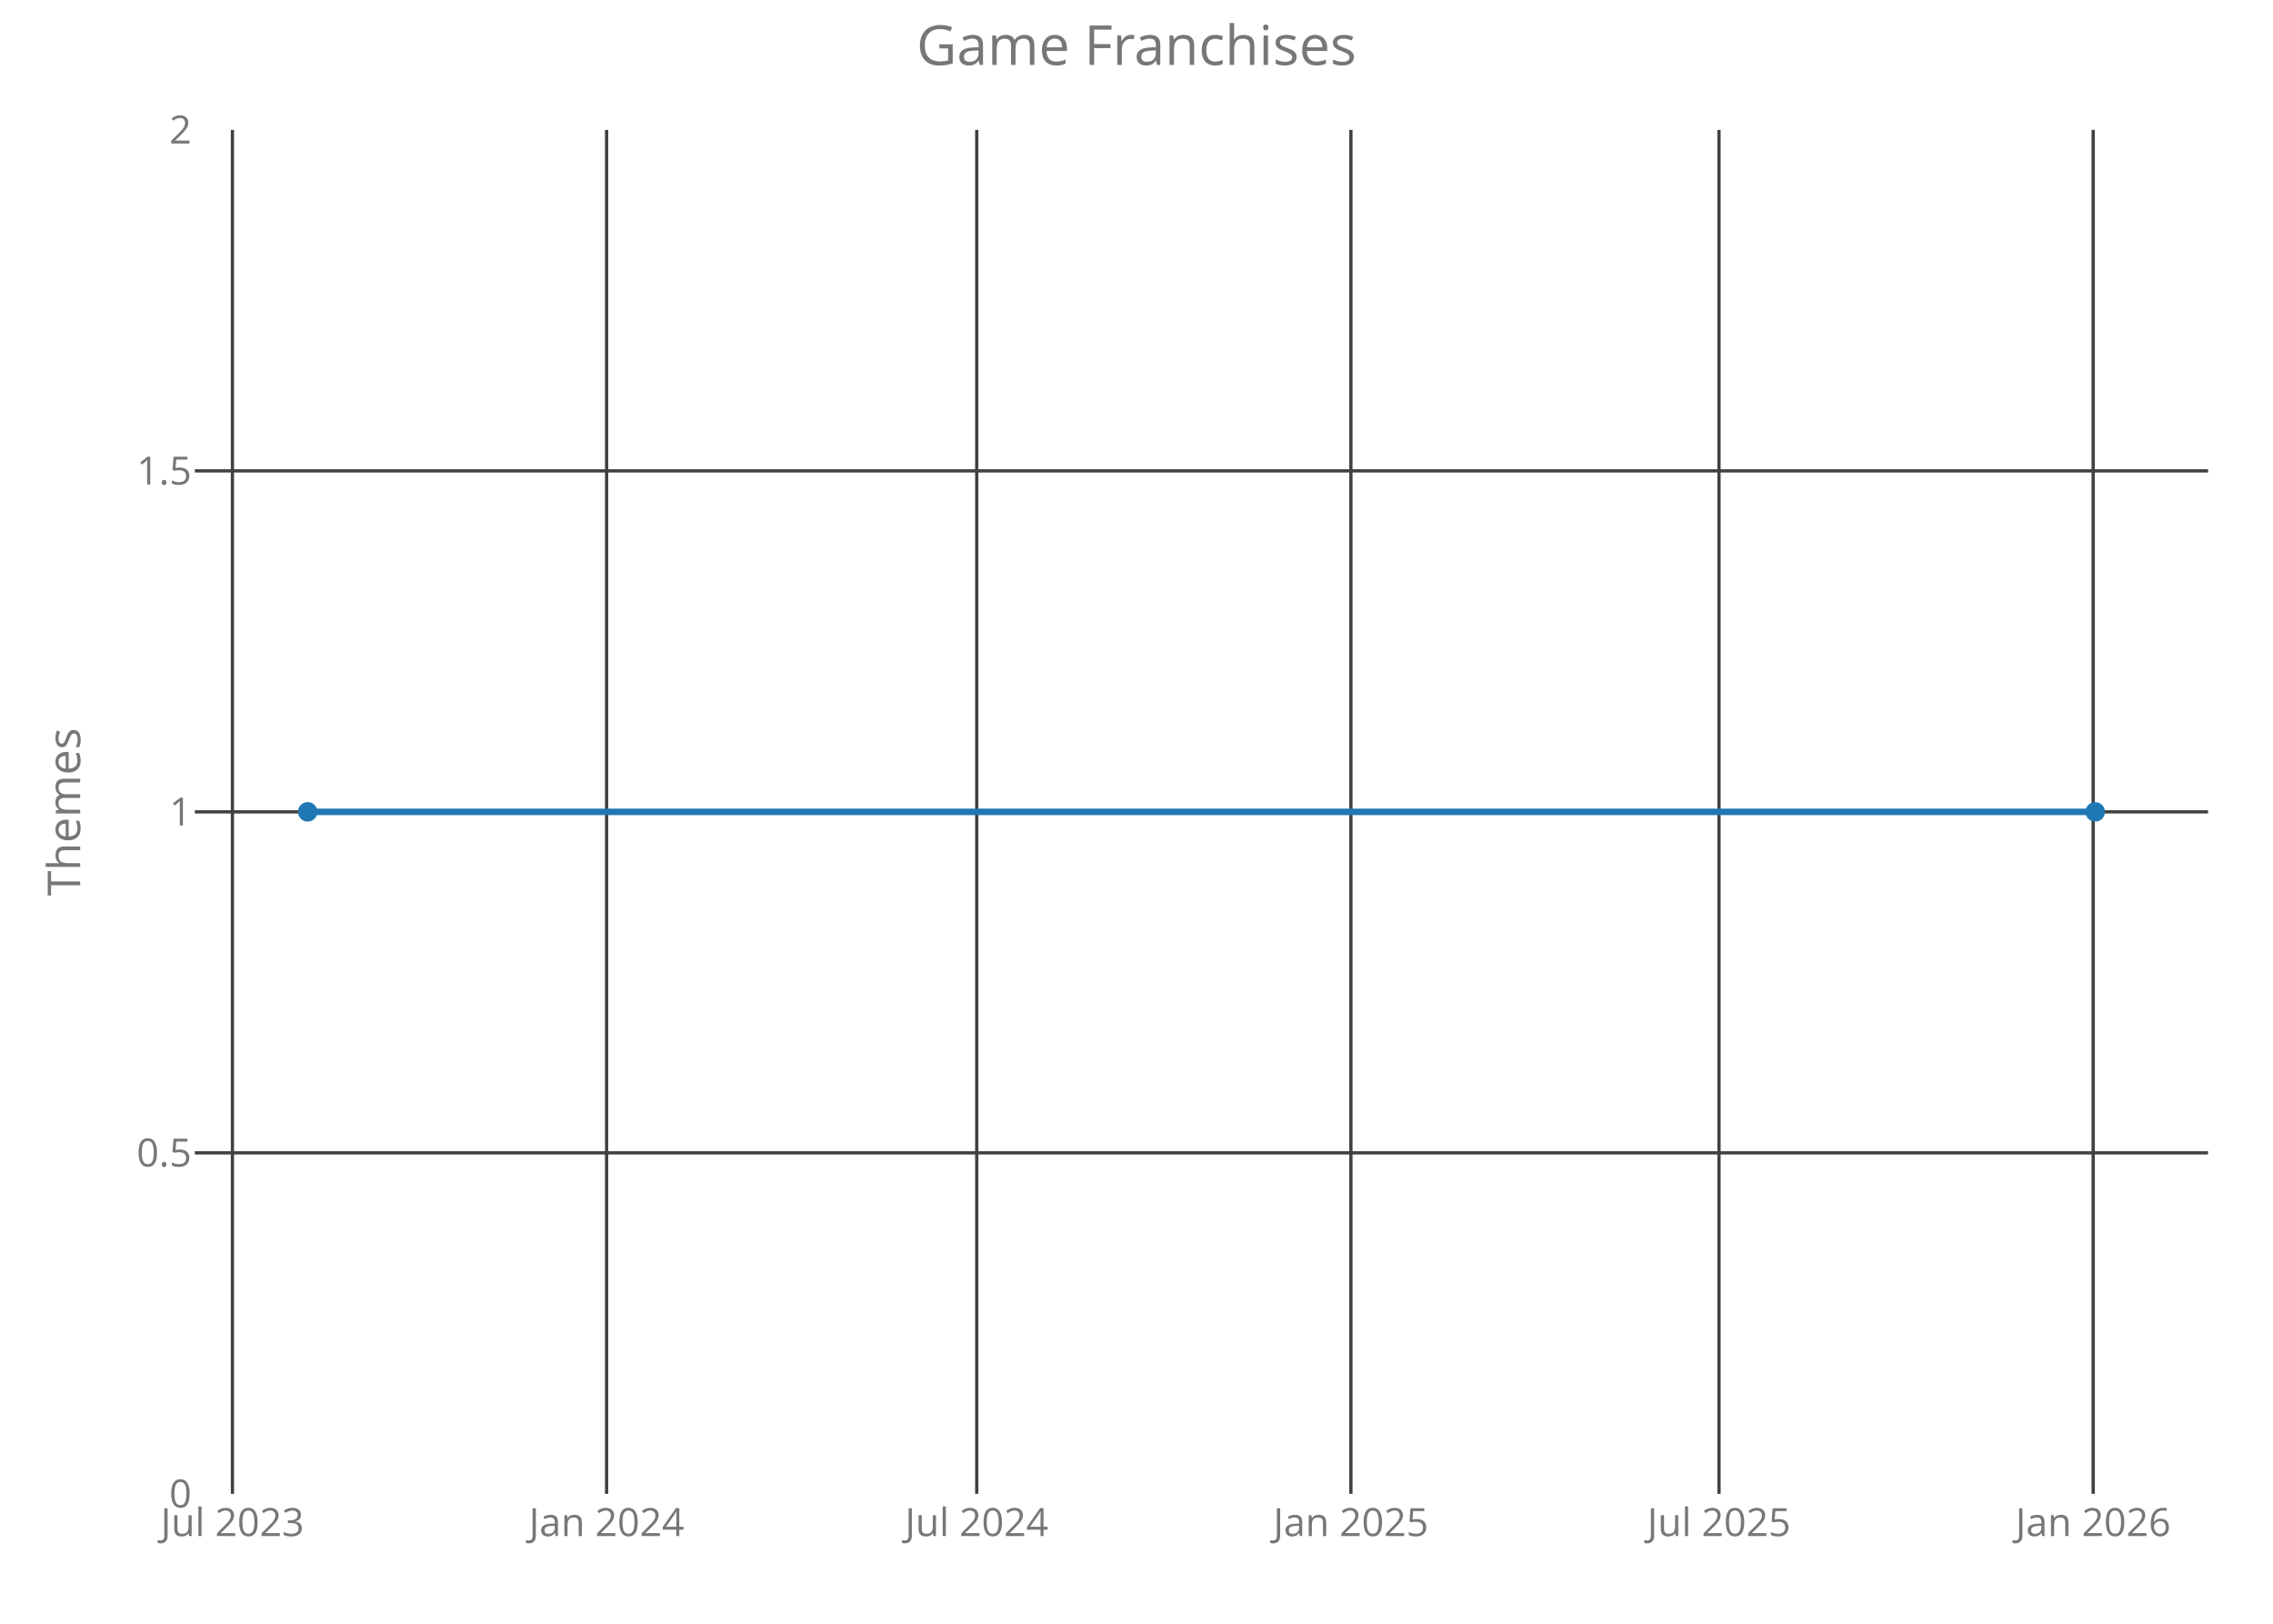
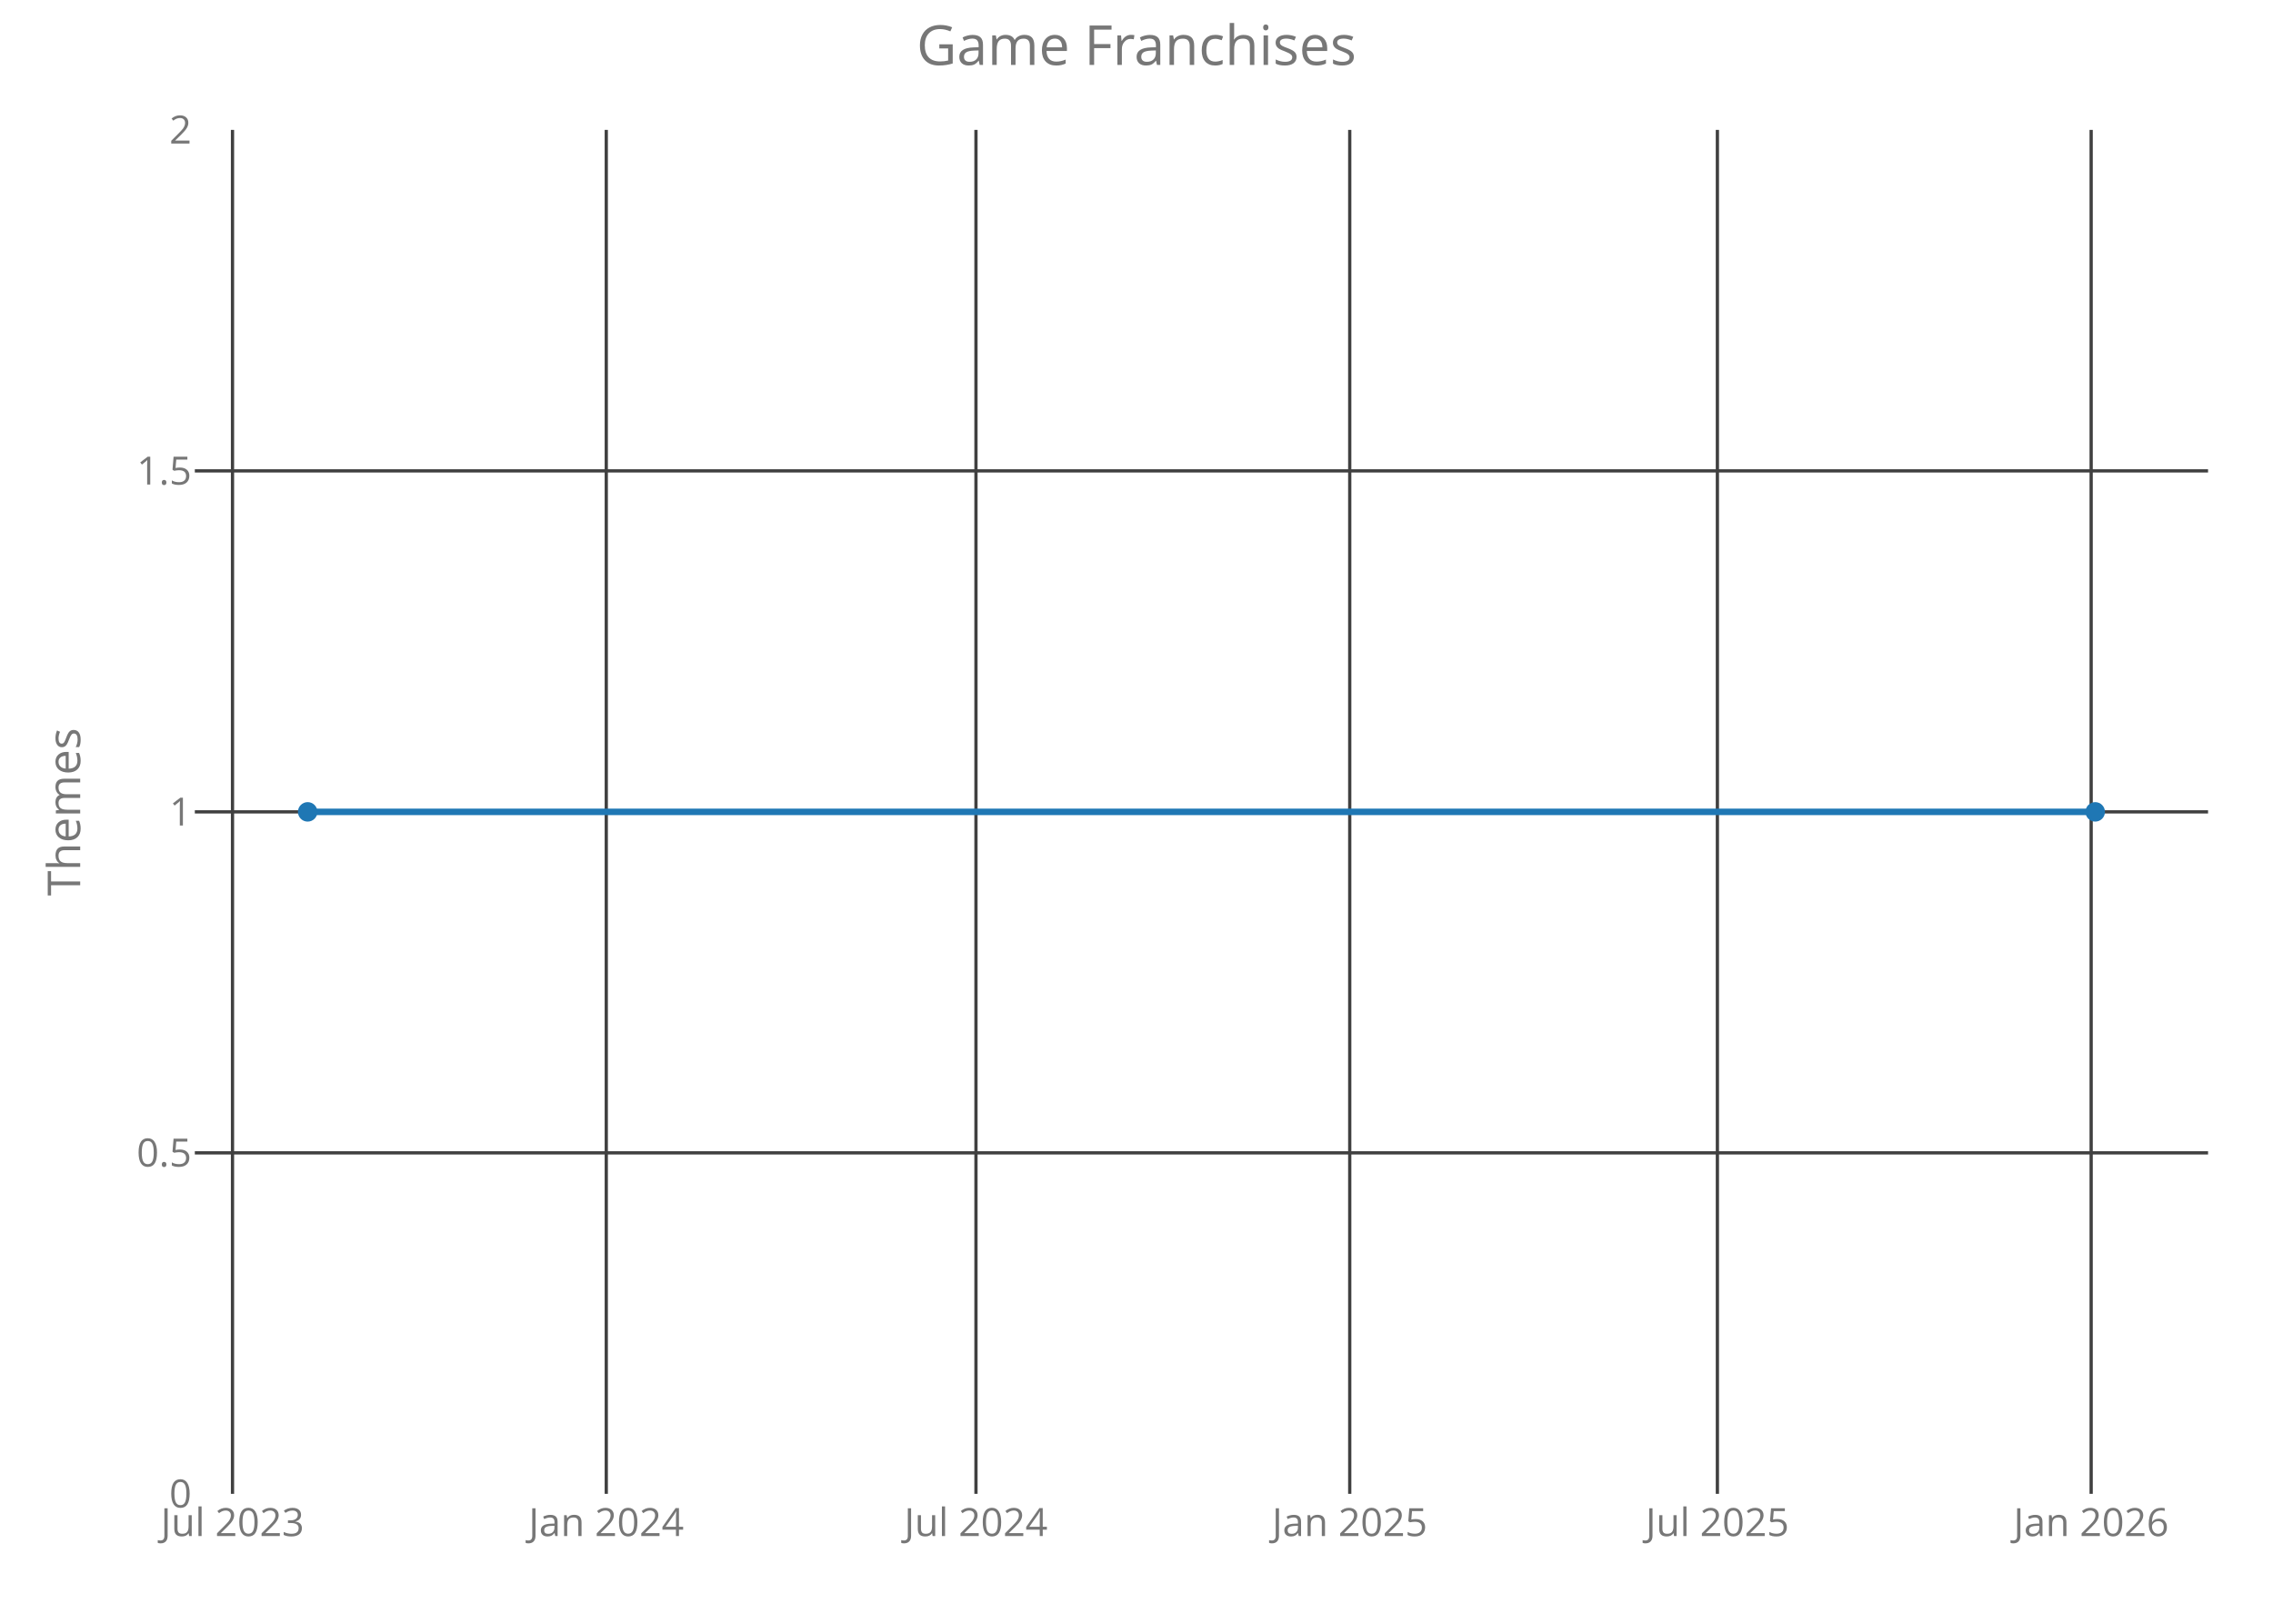
<svg xmlns="http://www.w3.org/2000/svg" class="main-svg" width="700" height="500" style="" viewBox="0 0 700 500">
  <rect x="0" y="0" width="700" height="500" style="fill: rgb(0, 0, 0); fill-opacity: 0;" />
-   <defs id="defs-58e943">
+   <defs id="defs-1779c3">
    <g class="clips">
-       <clipPath id="clip58e943xyplot" class="plotclip">
+       <clipPath id="clip1779c3xyplot" class="plotclip">
        <rect width="620" height="420" />
      </clipPath>
-       <clipPath class="axesclip" id="clip58e943x">
+       <clipPath class="axesclip" id="clip1779c3x">
        <rect x="60" y="0" width="620" height="500" />
      </clipPath>
-       <clipPath class="axesclip" id="clip58e943y">
+       <clipPath class="axesclip" id="clip1779c3y">
        <rect x="0" y="40" width="700" height="420" />
      </clipPath>
-       <clipPath class="axesclip" id="clip58e943xy">
+       <clipPath class="axesclip" id="clip1779c3xy">
        <rect x="60" y="40" width="620" height="420" />
      </clipPath>
    </g>
    <g class="gradients" />
  </defs>
  <g class="bglayer">
    <rect class="bg" x="60" y="40" width="620" height="420" style="fill: rgb(0, 0, 0); fill-opacity: 0; stroke-width: 0;" />
  </g>
  <g class="layer-below">
    <g class="imagelayer" />
    <g class="shapelayer" />
  </g>
  <g class="cartesianlayer">
    <g class="subplot xy">
      <g class="layer-subplot">
        <g class="shapelayer" />
        <g class="imagelayer" />
      </g>
      <g class="gridlayer">
        <g class="x">
-           <path class="xgrid crisp" transform="translate(71.58,0)" d="M0,40v420" style="stroke: rgb(64, 64, 64); stroke-opacity: 1; stroke-width: 1px;" />
-           <path class="xgrid crisp" transform="translate(186.81,0)" d="M0,40v420" style="stroke: rgb(64, 64, 64); stroke-opacity: 1; stroke-width: 1px;" />
-           <path class="xgrid crisp" transform="translate(300.8,0)" d="M0,40v420" style="stroke: rgb(64, 64, 64); stroke-opacity: 1; stroke-width: 1px;" />
-           <path class="xgrid crisp" transform="translate(416.03,0)" d="M0,40v420" style="stroke: rgb(64, 64, 64); stroke-opacity: 1; stroke-width: 1px;" />
-           <path class="xgrid crisp" transform="translate(529.39,0)" d="M0,40v420" style="stroke: rgb(64, 64, 64); stroke-opacity: 1; stroke-width: 1px;" />
-           <path class="xgrid crisp" transform="translate(644.62,0)" d="M0,40v420" style="stroke: rgb(64, 64, 64); stroke-opacity: 1; stroke-width: 1px;" />
+           <path class="xgrid crisp" transform="translate(71.6,0)" d="M0,40v420" style="stroke: rgb(64, 64, 64); stroke-opacity: 1; stroke-width: 1px;" />
+           <path class="xgrid crisp" transform="translate(186.71,0)" d="M0,40v420" style="stroke: rgb(64, 64, 64); stroke-opacity: 1; stroke-width: 1px;" />
+           <path class="xgrid crisp" transform="translate(300.56,0)" d="M0,40v420" style="stroke: rgb(64, 64, 64); stroke-opacity: 1; stroke-width: 1px;" />
+           <path class="xgrid crisp" transform="translate(415.67,0)" d="M0,40v420" style="stroke: rgb(64, 64, 64); stroke-opacity: 1; stroke-width: 1px;" />
+           <path class="xgrid crisp" transform="translate(528.89,0)" d="M0,40v420" style="stroke: rgb(64, 64, 64); stroke-opacity: 1; stroke-width: 1px;" />
+           <path class="xgrid crisp" transform="translate(644,0)" d="M0,40v420" style="stroke: rgb(64, 64, 64); stroke-opacity: 1; stroke-width: 1px;" />
        </g>
        <g class="y">
          <path class="ygrid crisp" transform="translate(0,355)" d="M60,0h620" style="stroke: rgb(64, 64, 64); stroke-opacity: 1; stroke-width: 1px;" />
          <path class="ygrid crisp" transform="translate(0,250)" d="M60,0h620" style="stroke: rgb(64, 64, 64); stroke-opacity: 1; stroke-width: 1px;" />
          <path class="ygrid crisp" transform="translate(0,145)" d="M60,0h620" style="stroke: rgb(64, 64, 64); stroke-opacity: 1; stroke-width: 1px;" />
        </g>
      </g>
      <g class="zerolinelayer" />
      <path class="xlines-below crisp" d="M0,0" style="fill: none;" />
      <path class="ylines-below crisp" d="M0,0" style="fill: none;" />
      <g class="overlines-below" />
      <g class="xaxislayer-below">
        <g class="xtick">
-           <text text-anchor="middle" x="0" y="473" transform="translate(71.58,0)" style="font-family: 'Open Sans'; font-size: 12px; fill: rgb(119, 119, 119); fill-opacity: 1; white-space: pre;">Jul 2023</text>
+           <text text-anchor="middle" x="0" y="473" transform="translate(71.6,0)" style="font-family: 'Open Sans'; font-size: 12px; fill: rgb(119, 119, 119); fill-opacity: 1; white-space: pre;">Jul 2023</text>
        </g>
        <g class="xtick">
-           <text text-anchor="middle" x="0" y="473" transform="translate(186.81,0)" style="font-family: 'Open Sans'; font-size: 12px; fill: rgb(119, 119, 119); fill-opacity: 1; white-space: pre;">Jan 2024</text>
+           <text text-anchor="middle" x="0" y="473" transform="translate(186.71,0)" style="font-family: 'Open Sans'; font-size: 12px; fill: rgb(119, 119, 119); fill-opacity: 1; white-space: pre;">Jan 2024</text>
        </g>
        <g class="xtick">
-           <text text-anchor="middle" x="0" y="473" transform="translate(300.8,0)" style="font-family: 'Open Sans'; font-size: 12px; fill: rgb(119, 119, 119); fill-opacity: 1; white-space: pre;">Jul 2024</text>
+           <text text-anchor="middle" x="0" y="473" transform="translate(300.56,0)" style="font-family: 'Open Sans'; font-size: 12px; fill: rgb(119, 119, 119); fill-opacity: 1; white-space: pre;">Jul 2024</text>
        </g>
        <g class="xtick">
-           <text text-anchor="middle" x="0" y="473" transform="translate(416.03,0)" style="font-family: 'Open Sans'; font-size: 12px; fill: rgb(119, 119, 119); fill-opacity: 1; white-space: pre;">Jan 2025</text>
+           <text text-anchor="middle" x="0" y="473" transform="translate(415.67,0)" style="font-family: 'Open Sans'; font-size: 12px; fill: rgb(119, 119, 119); fill-opacity: 1; white-space: pre;">Jan 2025</text>
        </g>
        <g class="xtick">
-           <text text-anchor="middle" x="0" y="473" transform="translate(529.39,0)" style="font-family: 'Open Sans'; font-size: 12px; fill: rgb(119, 119, 119); fill-opacity: 1; white-space: pre;">Jul 2025</text>
+           <text text-anchor="middle" x="0" y="473" transform="translate(528.89,0)" style="font-family: 'Open Sans'; font-size: 12px; fill: rgb(119, 119, 119); fill-opacity: 1; white-space: pre;">Jul 2025</text>
        </g>
        <g class="xtick">
-           <text text-anchor="middle" x="0" y="473" transform="translate(644.62,0)" style="font-family: 'Open Sans'; font-size: 12px; fill: rgb(119, 119, 119); fill-opacity: 1; white-space: pre;">Jan 2026</text>
+           <text text-anchor="middle" x="0" y="473" transform="translate(644,0)" style="font-family: 'Open Sans'; font-size: 12px; fill: rgb(119, 119, 119); fill-opacity: 1; white-space: pre;">Jan 2026</text>
        </g>
      </g>
      <g class="yaxislayer-below">
        <g class="ytick">
          <text text-anchor="end" x="59" y="4.2" transform="translate(0,460)" style="font-family: 'Open Sans'; font-size: 12px; fill: rgb(119, 119, 119); fill-opacity: 1; white-space: pre;">0</text>
        </g>
        <g class="ytick">
          <text text-anchor="end" x="59" y="4.2" transform="translate(0,355)" style="font-family: 'Open Sans'; font-size: 12px; fill: rgb(119, 119, 119); fill-opacity: 1; white-space: pre;">0.5</text>
        </g>
        <g class="ytick">
          <text text-anchor="end" x="59" y="4.2" transform="translate(0,250)" style="font-family: 'Open Sans'; font-size: 12px; fill: rgb(119, 119, 119); fill-opacity: 1; white-space: pre;">1</text>
        </g>
        <g class="ytick">
          <text text-anchor="end" x="59" y="4.2" transform="translate(0,145)" style="font-family: 'Open Sans'; font-size: 12px; fill: rgb(119, 119, 119); fill-opacity: 1; white-space: pre;">1.5</text>
        </g>
        <g class="ytick">
          <text text-anchor="end" x="59" y="4.2" transform="translate(0,40)" style="font-family: 'Open Sans'; font-size: 12px; fill: rgb(119, 119, 119); fill-opacity: 1; white-space: pre;">2</text>
        </g>
      </g>
      <g class="overaxes-below" />
-       <g class="plot" transform="translate(60,40)" clip-path="url('#clip58e943xyplot')">
+       <g class="plot" transform="translate(60,40)" clip-path="url('#clip1779c3xyplot')">
        <g class="scatterlayer mlayer">
-           <g class="trace scatter trace71c45c" style="stroke-miterlimit: 2; opacity: 1;">
+           <g class="trace scatter tracee00dd7" style="stroke-miterlimit: 2; opacity: 1;">
            <g class="fills" />
            <g class="errorbars" />
            <g class="lines">
              <path class="js-line" d="M34.75,210L585.25,210" style="vector-effect: non-scaling-stroke; fill: none; stroke: rgb(31, 119, 180); stroke-opacity: 1; stroke-width: 2px; opacity: 1;" />
            </g>
            <g class="points">
              <path class="point" transform="translate(34.75,210)" d="M3,0A3,3 0 1,1 0,-3A3,3 0 0,1 3,0Z" style="opacity: 1; stroke-width: 0px; fill: rgb(31, 119, 180); fill-opacity: 1;" />
              <path class="point" transform="translate(585.25,210)" d="M3,0A3,3 0 1,1 0,-3A3,3 0 0,1 3,0Z" style="opacity: 1; stroke-width: 0px; fill: rgb(31, 119, 180); fill-opacity: 1;" />
            </g>
            <g class="text" />
          </g>
        </g>
      </g>
      <g class="overplot" />
      <path class="xlines-above" />
      <path class="ylines-above" />
      <g class="overlines-above" />
      <g class="xaxislayer-above" />
      <g class="yaxislayer-above" />
      <g class="overaxes-above" />
    </g>
  </g>
  <g class="polarlayer" />
  <g class="ternarylayer" />
  <g class="geolayer" />
  <g class="funnelarealayer" />
  <g class="pielayer" />
  <g class="treemaplayer" />
  <g class="sunburstlayer" />
  <g class="glimages" />
-   <defs id="topdefs-58e943">
+   <defs id="topdefs-1779c3">
    <g class="clips" />
  </defs>
  <g class="layer-above">
    <g class="imagelayer" />
    <g class="shapelayer" />
  </g>
  <g class="infolayer">
    <g class="g-gtitle">
      <text class="gtitle" x="350" y="20" text-anchor="middle" dy="0em" style="font-family: 'Open Sans'; font-size: 17px; fill: rgb(119, 119, 119); opacity: 1; font-weight: normal; white-space: pre;">Game Franchises</text>
    </g>
    <g class="g-xtitle" />
    <g class="g-ytitle">
      <text class="ytitle" transform="rotate(-90,24.7,250)" x="24.7" y="250" text-anchor="middle" style="font-family: 'Open Sans'; font-size: 14px; fill: rgb(119, 119, 119); opacity: 1; font-weight: normal; white-space: pre;">Themes</text>
    </g>
  </g>
</svg>
